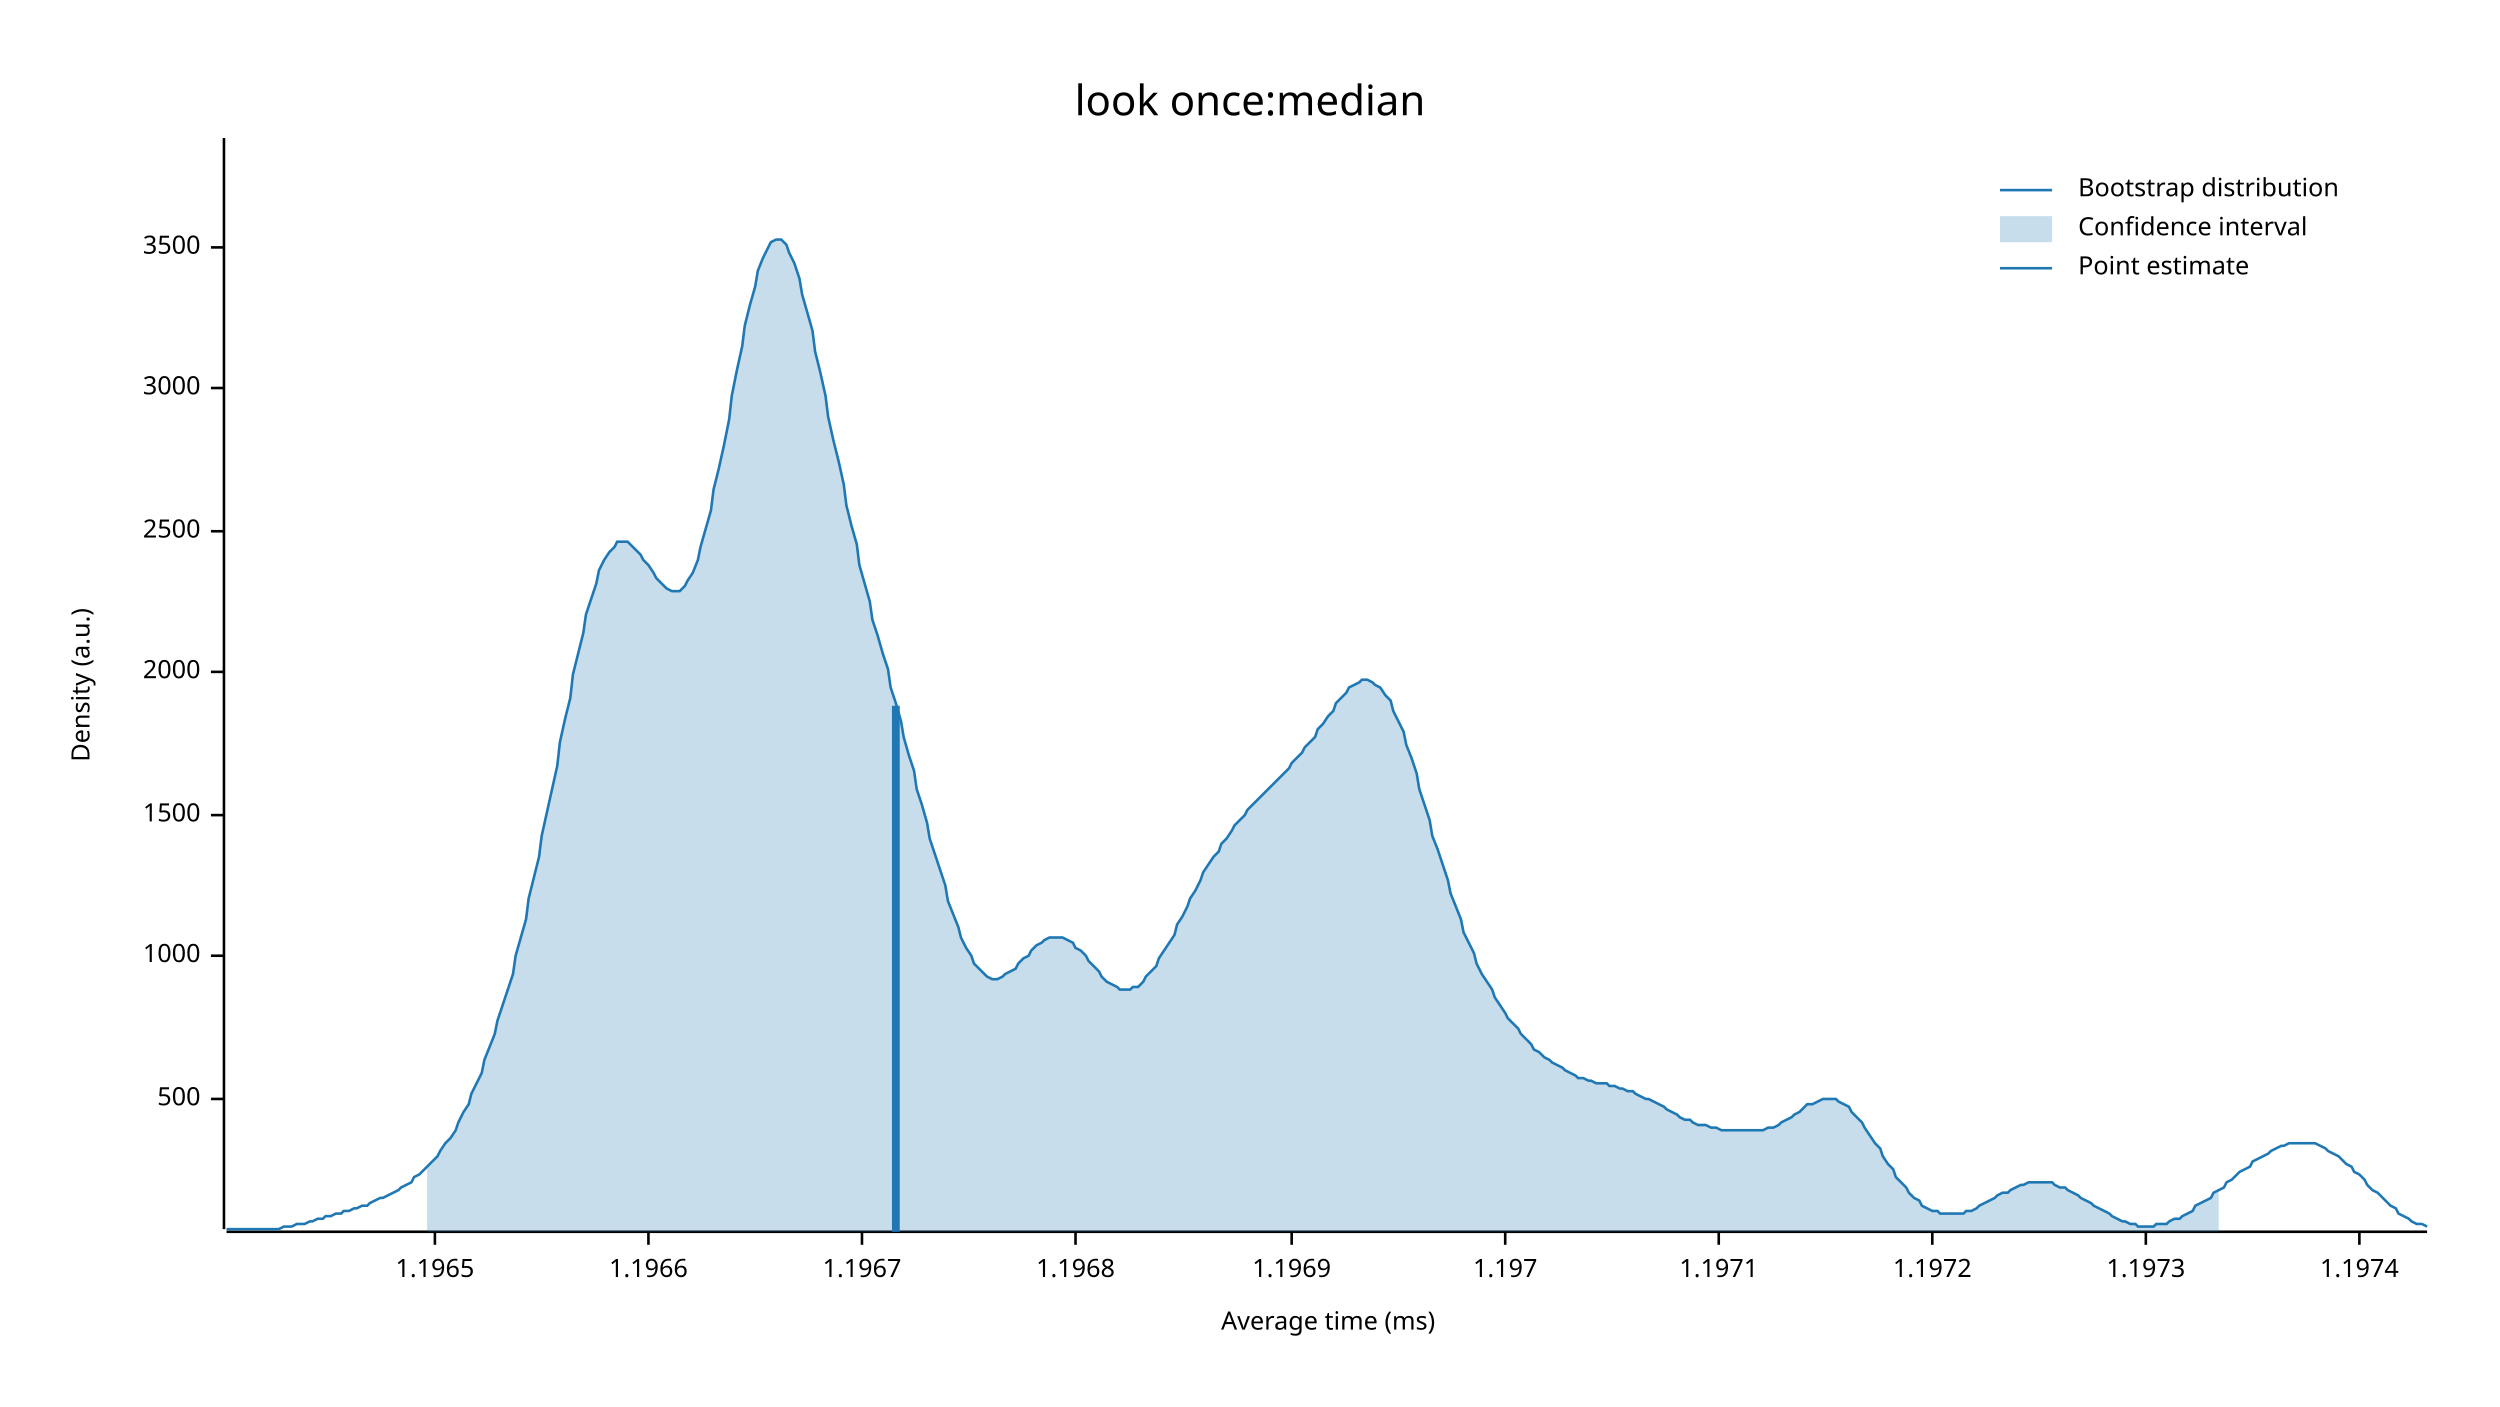
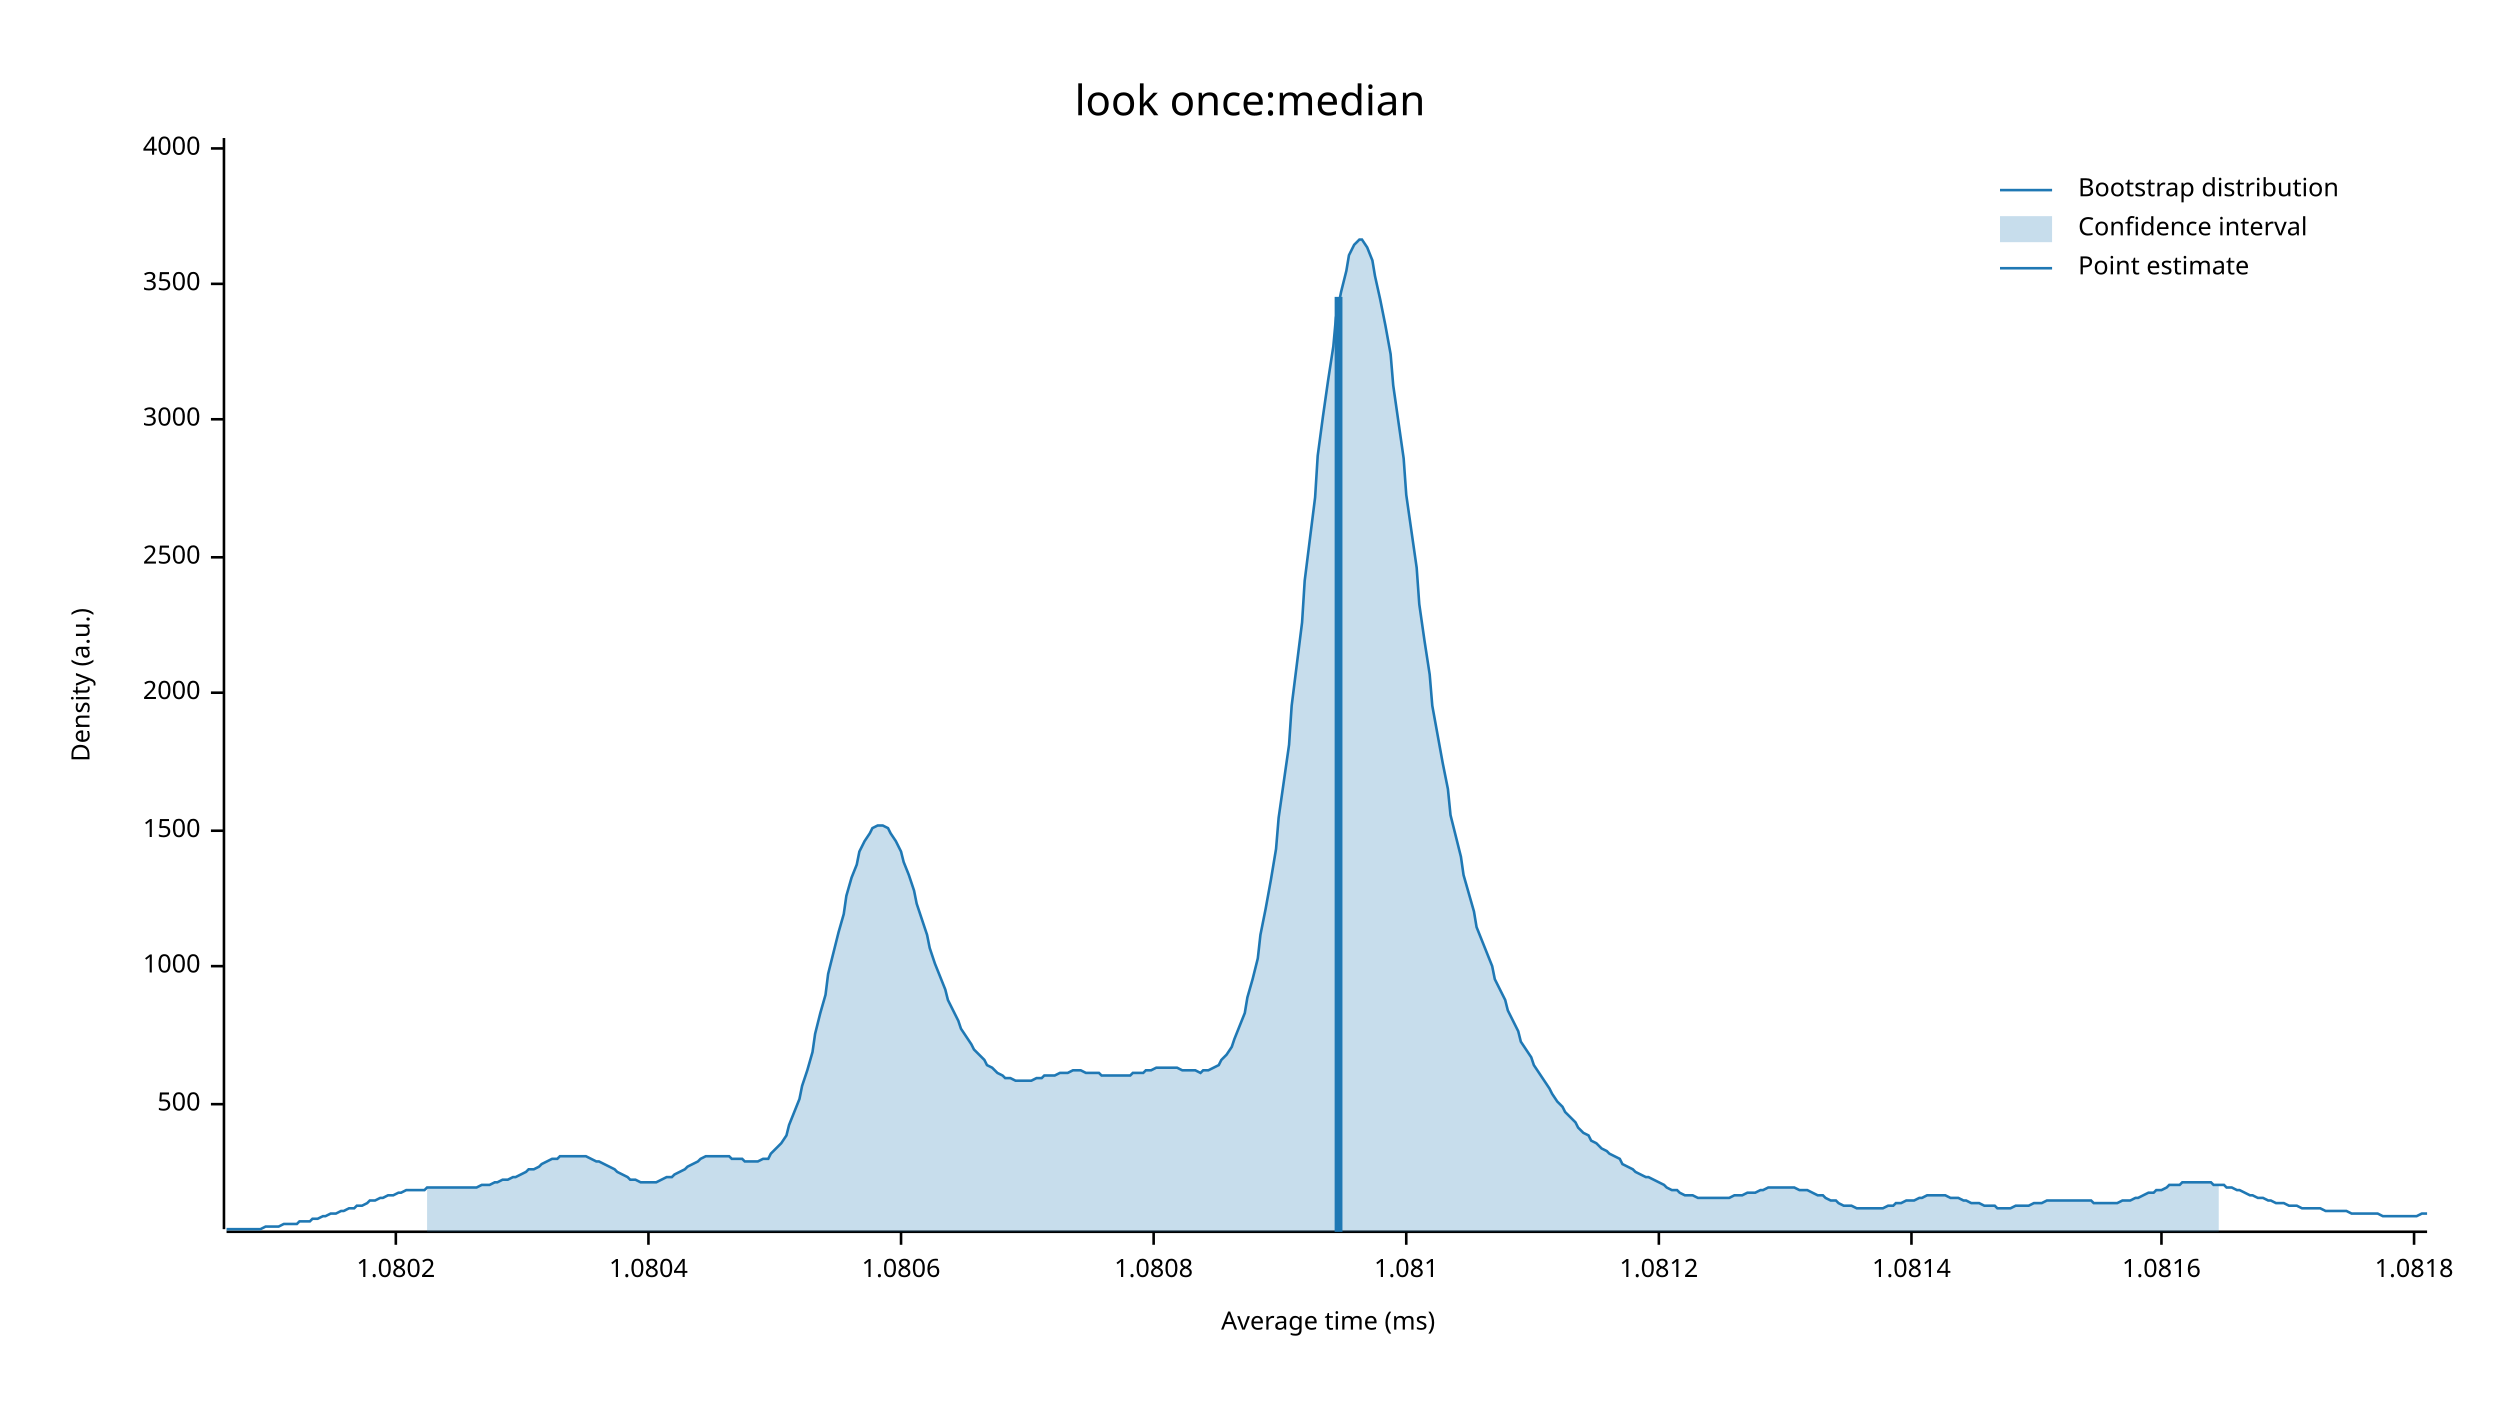
<svg xmlns="http://www.w3.org/2000/svg" width="960" height="540" viewBox="0 0 960 540">
  <text x="480" y="32" dy="0.76em" text-anchor="middle" font-family="sans-serif" font-size="16.129" opacity="1" fill="#000000">
look once:median
</text>
  <text x="27" y="263" dy="0.76em" text-anchor="middle" font-family="sans-serif" font-size="9.677" opacity="1" fill="#000000" transform="rotate(270, 27, 263)">
Density (a.u.)
</text>
  <text x="510" y="513" dy="-0.5ex" text-anchor="middle" font-family="sans-serif" font-size="9.677" opacity="1" fill="#000000">
Average time (ms)
</text>
  <polyline fill="none" opacity="1" stroke="#000000" stroke-width="1" points="86,53 86,472 " />
-   <text x="77" y="422" dy="0.5ex" text-anchor="end" font-family="sans-serif" font-size="9.677" opacity="1" fill="#000000">
+   <text x="77" y="424" dy="0.5ex" text-anchor="end" font-family="sans-serif" font-size="9.677" opacity="1" fill="#000000">
500
</text>
-   <polyline fill="none" opacity="1" stroke="#000000" stroke-width="1" points="81,422 86,422 " />
-   <text x="77" y="367" dy="0.5ex" text-anchor="end" font-family="sans-serif" font-size="9.677" opacity="1" fill="#000000">
+   <polyline fill="none" opacity="1" stroke="#000000" stroke-width="1" points="81,424 86,424 " />
+   <text x="77" y="371" dy="0.5ex" text-anchor="end" font-family="sans-serif" font-size="9.677" opacity="1" fill="#000000">
1000
</text>
-   <polyline fill="none" opacity="1" stroke="#000000" stroke-width="1" points="81,367 86,367 " />
-   <text x="77" y="313" dy="0.5ex" text-anchor="end" font-family="sans-serif" font-size="9.677" opacity="1" fill="#000000">
+   <polyline fill="none" opacity="1" stroke="#000000" stroke-width="1" points="81,371 86,371 " />
+   <text x="77" y="319" dy="0.5ex" text-anchor="end" font-family="sans-serif" font-size="9.677" opacity="1" fill="#000000">
1500
</text>
-   <polyline fill="none" opacity="1" stroke="#000000" stroke-width="1" points="81,313 86,313 " />
-   <text x="77" y="258" dy="0.5ex" text-anchor="end" font-family="sans-serif" font-size="9.677" opacity="1" fill="#000000">
+   <polyline fill="none" opacity="1" stroke="#000000" stroke-width="1" points="81,319 86,319 " />
+   <text x="77" y="266" dy="0.5ex" text-anchor="end" font-family="sans-serif" font-size="9.677" opacity="1" fill="#000000">
2000
</text>
-   <polyline fill="none" opacity="1" stroke="#000000" stroke-width="1" points="81,258 86,258 " />
-   <text x="77" y="204" dy="0.5ex" text-anchor="end" font-family="sans-serif" font-size="9.677" opacity="1" fill="#000000">
+   <polyline fill="none" opacity="1" stroke="#000000" stroke-width="1" points="81,266 86,266 " />
+   <text x="77" y="214" dy="0.5ex" text-anchor="end" font-family="sans-serif" font-size="9.677" opacity="1" fill="#000000">
2500
</text>
-   <polyline fill="none" opacity="1" stroke="#000000" stroke-width="1" points="81,204 86,204 " />
-   <text x="77" y="149" dy="0.5ex" text-anchor="end" font-family="sans-serif" font-size="9.677" opacity="1" fill="#000000">
+   <polyline fill="none" opacity="1" stroke="#000000" stroke-width="1" points="81,214 86,214 " />
+   <text x="77" y="161" dy="0.5ex" text-anchor="end" font-family="sans-serif" font-size="9.677" opacity="1" fill="#000000">
3000
</text>
-   <polyline fill="none" opacity="1" stroke="#000000" stroke-width="1" points="81,149 86,149 " />
-   <text x="77" y="95" dy="0.5ex" text-anchor="end" font-family="sans-serif" font-size="9.677" opacity="1" fill="#000000">
+   <polyline fill="none" opacity="1" stroke="#000000" stroke-width="1" points="81,161 86,161 " />
+   <text x="77" y="109" dy="0.5ex" text-anchor="end" font-family="sans-serif" font-size="9.677" opacity="1" fill="#000000">
3500
</text>
-   <polyline fill="none" opacity="1" stroke="#000000" stroke-width="1" points="81,95 86,95 " />
+   <polyline fill="none" opacity="1" stroke="#000000" stroke-width="1" points="81,109 86,109 " />
+   <text x="77" y="57" dy="0.5ex" text-anchor="end" font-family="sans-serif" font-size="9.677" opacity="1" fill="#000000">
+ 4000
+ </text>
+   <polyline fill="none" opacity="1" stroke="#000000" stroke-width="1" points="81,57 86,57 " />
  <polyline fill="none" opacity="1" stroke="#000000" stroke-width="1" points="87,473 932,473 " />
-   <text x="167" y="483" dy="0.76em" text-anchor="middle" font-family="sans-serif" font-size="9.677" opacity="1" fill="#000000">
- 1.1965
+   <text x="152" y="483" dy="0.76em" text-anchor="middle" font-family="sans-serif" font-size="9.677" opacity="1" fill="#000000">
+ 1.0802
</text>
-   <polyline fill="none" opacity="1" stroke="#000000" stroke-width="1" points="167,473 167,478 " />
+   <polyline fill="none" opacity="1" stroke="#000000" stroke-width="1" points="152,473 152,478 " />
  <text x="249" y="483" dy="0.76em" text-anchor="middle" font-family="sans-serif" font-size="9.677" opacity="1" fill="#000000">
- 1.1966
+ 1.0804
</text>
  <polyline fill="none" opacity="1" stroke="#000000" stroke-width="1" points="249,473 249,478 " />
-   <text x="331" y="483" dy="0.76em" text-anchor="middle" font-family="sans-serif" font-size="9.677" opacity="1" fill="#000000">
- 1.1967
+   <text x="346" y="483" dy="0.76em" text-anchor="middle" font-family="sans-serif" font-size="9.677" opacity="1" fill="#000000">
+ 1.0806
</text>
-   <polyline fill="none" opacity="1" stroke="#000000" stroke-width="1" points="331,473 331,478 " />
-   <text x="413" y="483" dy="0.76em" text-anchor="middle" font-family="sans-serif" font-size="9.677" opacity="1" fill="#000000">
- 1.1968
+   <polyline fill="none" opacity="1" stroke="#000000" stroke-width="1" points="346,473 346,478 " />
+   <text x="443" y="483" dy="0.76em" text-anchor="middle" font-family="sans-serif" font-size="9.677" opacity="1" fill="#000000">
+ 1.0808
</text>
-   <polyline fill="none" opacity="1" stroke="#000000" stroke-width="1" points="413,473 413,478 " />
-   <text x="496" y="483" dy="0.76em" text-anchor="middle" font-family="sans-serif" font-size="9.677" opacity="1" fill="#000000">
- 1.1969
+   <polyline fill="none" opacity="1" stroke="#000000" stroke-width="1" points="443,473 443,478 " />
+   <text x="540" y="483" dy="0.76em" text-anchor="middle" font-family="sans-serif" font-size="9.677" opacity="1" fill="#000000">
+ 1.081
</text>
-   <polyline fill="none" opacity="1" stroke="#000000" stroke-width="1" points="496,473 496,478 " />
-   <text x="578" y="483" dy="0.76em" text-anchor="middle" font-family="sans-serif" font-size="9.677" opacity="1" fill="#000000">
- 1.197
+   <polyline fill="none" opacity="1" stroke="#000000" stroke-width="1" points="540,473 540,478 " />
+   <text x="637" y="483" dy="0.76em" text-anchor="middle" font-family="sans-serif" font-size="9.677" opacity="1" fill="#000000">
+ 1.0812
</text>
-   <polyline fill="none" opacity="1" stroke="#000000" stroke-width="1" points="578,473 578,478 " />
-   <text x="660" y="483" dy="0.76em" text-anchor="middle" font-family="sans-serif" font-size="9.677" opacity="1" fill="#000000">
- 1.1971
+   <polyline fill="none" opacity="1" stroke="#000000" stroke-width="1" points="637,473 637,478 " />
+   <text x="734" y="483" dy="0.76em" text-anchor="middle" font-family="sans-serif" font-size="9.677" opacity="1" fill="#000000">
+ 1.0814
</text>
-   <polyline fill="none" opacity="1" stroke="#000000" stroke-width="1" points="660,473 660,478 " />
-   <text x="742" y="483" dy="0.76em" text-anchor="middle" font-family="sans-serif" font-size="9.677" opacity="1" fill="#000000">
- 1.1972
+   <polyline fill="none" opacity="1" stroke="#000000" stroke-width="1" points="734,473 734,478 " />
+   <text x="830" y="483" dy="0.76em" text-anchor="middle" font-family="sans-serif" font-size="9.677" opacity="1" fill="#000000">
+ 1.0816
</text>
-   <polyline fill="none" opacity="1" stroke="#000000" stroke-width="1" points="742,473 742,478 " />
-   <text x="824" y="483" dy="0.76em" text-anchor="middle" font-family="sans-serif" font-size="9.677" opacity="1" fill="#000000">
- 1.1973
+   <polyline fill="none" opacity="1" stroke="#000000" stroke-width="1" points="830,473 830,478 " />
+   <text x="927" y="483" dy="0.76em" text-anchor="middle" font-family="sans-serif" font-size="9.677" opacity="1" fill="#000000">
+ 1.0818
</text>
-   <polyline fill="none" opacity="1" stroke="#000000" stroke-width="1" points="824,473 824,478 " />
-   <text x="906" y="483" dy="0.76em" text-anchor="middle" font-family="sans-serif" font-size="9.677" opacity="1" fill="#000000">
- 1.1974
- </text>
-   <polyline fill="none" opacity="1" stroke="#000000" stroke-width="1" points="906,473 906,478 " />
-   <polyline fill="none" opacity="1" stroke="#1F78B4" stroke-width="1" points="87,472 88,472 90,472 92,472 93,472 95,472 97,472 98,472 100,472 102,472 103,472 105,472 107,472 109,471 110,471 112,471 114,470 115,470 117,470 119,469 120,469 122,468 124,468 125,467 127,467 129,466 131,466 132,465 134,465 136,464 137,464 139,463 141,463 142,462 144,461 146,460 147,460 149,459 151,458 153,457 154,456 156,455 158,454 159,452 161,451 163,449 164,448 166,446 168,444 169,442 171,439 173,437 175,434 176,431 178,427 180,424 181,420 183,416 185,412 186,407 188,402 190,397 191,392 193,386 195,380 197,374 198,367 200,360 202,353 203,345 205,337 207,329 208,321 210,312 212,303 214,294 215,285 217,276 219,268 220,259 222,251 224,243 225,236 227,230 229,224 230,219 232,215 234,212 236,210 237,208 239,208 241,208 242,209 244,211 246,213 247,215 249,217 251,220 252,222 254,224 256,226 258,227 259,227 261,227 263,225 264,223 266,220 268,215 269,210 271,203 273,196 274,188 276,180 278,171 280,161 281,152 283,142 285,133 286,125 288,117 290,110 291,104 293,99 295,95 296,93 298,92 300,92 302,94 303,97 305,101 307,107 308,113 310,120 312,127 313,135 315,143 317,152 318,160 320,169 322,177 324,186 325,194 327,202 329,209 330,217 332,224 334,231 335,238 337,244 339,251 341,257 342,264 344,270 346,277 347,283 349,290 351,296 352,303 354,309 356,316 357,322 359,328 361,334 363,340 364,346 366,351 368,356 369,360 371,364 373,367 374,370 376,372 378,374 379,375 381,376 383,376 385,375 386,374 388,373 390,372 391,370 393,368 395,367 396,365 398,363 400,362 401,361 403,360 405,360 407,360 408,360 410,361 412,362 413,364 415,365 417,367 418,369 420,371 422,373 423,375 425,377 427,378 429,379 430,380 432,380 434,380 435,379 437,379 439,377 440,375 442,373 444,371 445,368 447,365 449,362 451,359 452,355 454,352 456,348 457,345 459,342 461,338 462,335 464,332 466,329 468,327 469,324 471,322 473,319 474,317 476,315 478,313 479,311 481,309 483,307 484,306 486,304 488,302 490,300 491,299 493,297 495,295 496,293 498,291 500,289 501,287 503,285 505,283 506,280 508,278 510,275 512,273 513,270 515,268 517,266 518,264 520,263 522,262 523,261 525,261 527,262 528,263 530,264 532,267 534,269 535,273 537,277 539,281 540,286 542,291 544,297 545,303 547,309 549,315 550,321 552,326 554,332 556,338 557,343 559,348 561,353 562,358 564,362 566,366 567,370 569,374 571,377 573,380 574,383 576,386 578,389 579,391 581,393 583,395 584,397 586,399 588,401 589,403 591,404 593,406 595,407 596,408 598,409 600,410 601,411 603,412 605,413 606,414 608,414 610,415 611,415 613,416 615,416 617,416 618,417 620,417 622,418 623,418 625,419 627,419 628,420 630,421 632,422 633,422 635,423 637,424 639,425 640,426 642,427 644,428 645,429 647,430 649,430 650,431 652,432 654,432 655,432 657,433 659,433 661,434 662,434 664,434 666,434 667,434 669,434 671,434 672,434 674,434 676,434 677,434 679,433 681,433 683,432 684,431 686,430 688,429 689,428 691,427 693,425 694,424 696,424 698,423 700,422 701,422 703,422 705,422 706,423 708,424 710,425 711,427 713,429 715,431 716,433 718,436 720,439 722,441 723,444 725,447 727,449 728,452 730,454 732,456 733,458 735,460 737,461 738,463 740,464 742,465 744,465 745,466 747,466 749,466 750,466 752,466 754,466 755,465 757,465 759,464 760,463 762,462 764,461 766,460 767,459 769,458 771,458 772,457 774,456 776,455 777,455 779,454 781,454 782,454 784,454 786,454 788,454 789,455 791,456 793,456 794,457 796,458 798,459 799,460 801,461 803,462 804,463 806,464 808,465 810,466 811,467 813,468 815,469 816,469 818,470 820,470 821,471 823,471 825,471 827,471 828,470 830,470 832,470 833,469 835,468 837,468 838,467 840,466 842,465 843,463 845,462 847,461 849,460 850,458 852,457 854,456 855,454 857,453 859,451 860,450 862,449 864,448 865,446 867,445 869,444 871,443 872,442 874,441 876,440 877,440 879,439 881,439 882,439 884,439 886,439 887,439 889,439 891,440 893,441 894,442 896,443 898,444 899,445 901,447 903,448 904,450 906,451 908,453 909,455 911,457 913,458 915,460 916,461 918,463 920,464 921,466 923,467 925,468 926,469 928,470 930,470 932,471 " />
-   <polygon opacity="0.25" fill="#1F78B4" points="164,448 166,446 168,444 169,442 171,439 173,437 175,434 176,431 178,427 180,424 181,420 183,416 185,412 186,407 188,402 190,397 191,392 193,386 195,380 197,374 198,367 200,360 202,353 203,345 205,337 207,329 208,321 210,312 212,303 214,294 215,285 217,276 219,268 220,259 222,251 224,243 225,236 227,230 229,224 230,219 232,215 234,212 236,210 237,208 239,208 241,208 242,209 244,211 246,213 247,215 249,217 251,220 252,222 254,224 256,226 258,227 259,227 261,227 263,225 264,223 266,220 268,215 269,210 271,203 273,196 274,188 276,180 278,171 280,161 281,152 283,142 285,133 286,125 288,117 290,110 291,104 293,99 295,95 296,93 298,92 300,92 302,94 303,97 305,101 307,107 308,113 310,120 312,127 313,135 315,143 317,152 318,160 320,169 322,177 324,186 325,194 327,202 329,209 330,217 332,224 334,231 335,238 337,244 339,251 341,257 342,264 344,270 346,277 347,283 349,290 351,296 352,303 354,309 356,316 357,322 359,328 361,334 363,340 364,346 366,351 368,356 369,360 371,364 373,367 374,370 376,372 378,374 379,375 381,376 383,376 385,375 386,374 388,373 390,372 391,370 393,368 395,367 396,365 398,363 400,362 401,361 403,360 405,360 407,360 408,360 410,361 412,362 413,364 415,365 417,367 418,369 420,371 422,373 423,375 425,377 427,378 429,379 430,380 432,380 434,380 435,379 437,379 439,377 440,375 442,373 444,371 445,368 447,365 449,362 451,359 452,355 454,352 456,348 457,345 459,342 461,338 462,335 464,332 466,329 468,327 469,324 471,322 473,319 474,317 476,315 478,313 479,311 481,309 483,307 484,306 486,304 488,302 490,300 491,299 493,297 495,295 496,293 498,291 500,289 501,287 503,285 505,283 506,280 508,278 510,275 512,273 513,270 515,268 517,266 518,264 520,263 522,262 523,261 525,261 527,262 528,263 530,264 532,267 534,269 535,273 537,277 539,281 540,286 542,291 544,297 545,303 547,309 549,315 550,321 552,326 554,332 556,338 557,343 559,348 561,353 562,358 564,362 566,366 567,370 569,374 571,377 573,380 574,383 576,386 578,389 579,391 581,393 583,395 584,397 586,399 588,401 589,403 591,404 593,406 595,407 596,408 598,409 600,410 601,411 603,412 605,413 606,414 608,414 610,415 611,415 613,416 615,416 617,416 618,417 620,417 622,418 623,418 625,419 627,419 628,420 630,421 632,422 633,422 635,423 637,424 639,425 640,426 642,427 644,428 645,429 647,430 649,430 650,431 652,432 654,432 655,432 657,433 659,433 661,434 662,434 664,434 666,434 667,434 669,434 671,434 672,434 674,434 676,434 677,434 679,433 681,433 683,432 684,431 686,430 688,429 689,428 691,427 693,425 694,424 696,424 698,423 700,422 701,422 703,422 705,422 706,423 708,424 710,425 711,427 713,429 715,431 716,433 718,436 720,439 722,441 723,444 725,447 727,449 728,452 730,454 732,456 733,458 735,460 737,461 738,463 740,464 742,465 744,465 745,466 747,466 749,466 750,466 752,466 754,466 755,465 757,465 759,464 760,463 762,462 764,461 766,460 767,459 769,458 771,458 772,457 774,456 776,455 777,455 779,454 781,454 782,454 784,454 786,454 788,454 789,455 791,456 793,456 794,457 796,458 798,459 799,460 801,461 803,462 804,463 806,464 808,465 810,466 811,467 813,468 815,469 816,469 818,470 820,470 821,471 823,471 825,471 827,471 828,470 830,470 832,470 833,469 835,468 837,468 838,467 840,466 842,465 843,463 845,462 847,461 849,460 850,458 852,457 852,473 164,473 " />
-   <polyline fill="none" opacity="1" stroke="#1F78B4" stroke-width="3" points="344,473 344,271 " />
+   <polyline fill="none" opacity="1" stroke="#000000" stroke-width="1" points="927,473 927,478 " />
+   <polyline fill="none" opacity="1" stroke="#1F78B4" stroke-width="1" points="87,472 88,472 90,472 92,472 93,472 95,472 97,472 98,472 100,472 102,471 103,471 105,471 107,471 109,470 110,470 112,470 114,470 115,469 117,469 119,469 120,468 122,468 124,467 125,467 127,466 129,466 131,465 132,465 134,464 136,464 137,463 139,463 141,462 142,461 144,461 146,460 147,460 149,459 151,459 153,458 154,458 156,457 158,457 159,457 161,457 163,457 164,456 166,456 168,456 169,456 171,456 173,456 175,456 176,456 178,456 180,456 181,456 183,456 185,455 186,455 188,455 190,454 191,454 193,453 195,453 197,452 198,452 200,451 202,450 203,449 205,449 207,448 208,447 210,446 212,445 214,445 215,444 217,444 219,444 220,444 222,444 224,444 225,444 227,445 229,446 230,446 232,447 234,448 236,449 237,450 239,451 241,452 242,453 244,453 246,454 247,454 249,454 251,454 252,454 254,453 256,452 258,452 259,451 261,450 263,449 264,448 266,447 268,446 269,445 271,444 273,444 274,444 276,444 278,444 280,444 281,445 283,445 285,445 286,446 288,446 290,446 291,446 293,445 295,445 296,443 298,441 300,439 302,436 303,432 305,427 307,422 308,417 310,411 312,404 313,397 315,389 317,382 318,374 320,366 322,358 324,351 325,344 327,337 329,332 330,327 332,323 334,320 335,318 337,317 339,317 341,318 342,320 344,323 346,327 347,331 349,336 351,342 352,347 354,353 356,359 357,364 359,370 361,375 363,380 364,384 366,388 368,392 369,395 371,398 373,401 374,403 376,405 378,407 379,409 381,410 383,412 385,413 386,414 388,414 390,415 391,415 393,415 395,415 396,415 398,414 400,414 401,413 403,413 405,413 407,412 408,412 410,412 412,411 413,411 415,411 417,412 418,412 420,412 422,412 423,413 425,413 427,413 429,413 430,413 432,413 434,413 435,412 437,412 439,412 440,411 442,411 444,410 445,410 447,410 449,410 451,410 452,410 454,411 456,411 457,411 459,411 461,412 462,411 464,411 466,410 468,409 469,407 471,405 473,402 474,399 476,394 478,389 479,383 481,376 483,368 484,359 486,349 488,338 490,326 491,314 493,300 495,286 496,271 498,255 500,239 501,223 503,207 505,191 506,175 508,160 510,146 512,133 513,122 515,112 517,104 518,98 520,94 522,92 523,92 525,95 527,100 528,106 530,115 532,125 534,136 535,148 537,162 539,176 540,190 542,204 544,218 545,232 547,246 549,259 550,271 552,282 554,293 556,303 557,313 559,321 561,329 562,336 564,343 566,350 567,356 569,361 571,366 573,371 574,376 576,380 578,384 579,388 581,392 583,396 584,400 586,403 588,406 589,409 591,412 593,415 595,418 596,420 598,423 600,425 601,427 603,429 605,431 606,433 608,435 610,436 611,438 613,439 615,441 617,442 618,443 620,444 622,445 623,447 625,448 627,449 628,450 630,451 632,452 633,452 635,453 637,454 639,455 640,456 642,457 644,457 645,458 647,459 649,459 650,459 652,460 654,460 655,460 657,460 659,460 661,460 662,460 664,460 666,459 667,459 669,459 671,458 672,458 674,458 676,457 677,457 679,456 681,456 683,456 684,456 686,456 688,456 689,456 691,457 693,457 694,457 696,458 698,459 700,459 701,460 703,461 705,461 706,462 708,463 710,463 711,463 713,464 715,464 716,464 718,464 720,464 722,464 723,464 725,463 727,463 728,462 730,462 732,461 733,461 735,461 737,460 738,460 740,459 742,459 744,459 745,459 747,459 749,460 750,460 752,460 754,461 755,461 757,462 759,462 760,462 762,463 764,463 766,463 767,464 769,464 771,464 772,464 774,463 776,463 777,463 779,463 781,462 782,462 784,462 786,461 788,461 789,461 791,461 793,461 794,461 796,461 798,461 799,461 801,461 803,461 804,462 806,462 808,462 810,462 811,462 813,462 815,461 816,461 818,461 820,460 821,460 823,459 825,458 827,458 828,457 830,457 832,456 833,455 835,455 837,455 838,454 840,454 842,454 843,454 845,454 847,454 849,454 850,455 852,455 854,455 855,456 857,456 859,457 860,457 862,458 864,459 865,459 867,460 869,460 871,461 872,461 874,462 876,462 877,462 879,463 881,463 882,463 884,464 886,464 887,464 889,464 891,464 893,465 894,465 896,465 898,465 899,465 901,465 903,466 904,466 906,466 908,466 909,466 911,466 913,466 915,467 916,467 918,467 920,467 921,467 923,467 925,467 926,467 928,467 930,466 932,466 " />
+   <polygon opacity="0.25" fill="#1F78B4" points="164,456 166,456 168,456 169,456 171,456 173,456 175,456 176,456 178,456 180,456 181,456 183,456 185,455 186,455 188,455 190,454 191,454 193,453 195,453 197,452 198,452 200,451 202,450 203,449 205,449 207,448 208,447 210,446 212,445 214,445 215,444 217,444 219,444 220,444 222,444 224,444 225,444 227,445 229,446 230,446 232,447 234,448 236,449 237,450 239,451 241,452 242,453 244,453 246,454 247,454 249,454 251,454 252,454 254,453 256,452 258,452 259,451 261,450 263,449 264,448 266,447 268,446 269,445 271,444 273,444 274,444 276,444 278,444 280,444 281,445 283,445 285,445 286,446 288,446 290,446 291,446 293,445 295,445 296,443 298,441 300,439 302,436 303,432 305,427 307,422 308,417 310,411 312,404 313,397 315,389 317,382 318,374 320,366 322,358 324,351 325,344 327,337 329,332 330,327 332,323 334,320 335,318 337,317 339,317 341,318 342,320 344,323 346,327 347,331 349,336 351,342 352,347 354,353 356,359 357,364 359,370 361,375 363,380 364,384 366,388 368,392 369,395 371,398 373,401 374,403 376,405 378,407 379,409 381,410 383,412 385,413 386,414 388,414 390,415 391,415 393,415 395,415 396,415 398,414 400,414 401,413 403,413 405,413 407,412 408,412 410,412 412,411 413,411 415,411 417,412 418,412 420,412 422,412 423,413 425,413 427,413 429,413 430,413 432,413 434,413 435,412 437,412 439,412 440,411 442,411 444,410 445,410 447,410 449,410 451,410 452,410 454,411 456,411 457,411 459,411 461,412 462,411 464,411 466,410 468,409 469,407 471,405 473,402 474,399 476,394 478,389 479,383 481,376 483,368 484,359 486,349 488,338 490,326 491,314 493,300 495,286 496,271 498,255 500,239 501,223 503,207 505,191 506,175 508,160 510,146 512,133 513,122 515,112 517,104 518,98 520,94 522,92 523,92 525,95 527,100 528,106 530,115 532,125 534,136 535,148 537,162 539,176 540,190 542,204 544,218 545,232 547,246 549,259 550,271 552,282 554,293 556,303 557,313 559,321 561,329 562,336 564,343 566,350 567,356 569,361 571,366 573,371 574,376 576,380 578,384 579,388 581,392 583,396 584,400 586,403 588,406 589,409 591,412 593,415 595,418 596,420 598,423 600,425 601,427 603,429 605,431 606,433 608,435 610,436 611,438 613,439 615,441 617,442 618,443 620,444 622,445 623,447 625,448 627,449 628,450 630,451 632,452 633,452 635,453 637,454 639,455 640,456 642,457 644,457 645,458 647,459 649,459 650,459 652,460 654,460 655,460 657,460 659,460 661,460 662,460 664,460 666,459 667,459 669,459 671,458 672,458 674,458 676,457 677,457 679,456 681,456 683,456 684,456 686,456 688,456 689,456 691,457 693,457 694,457 696,458 698,459 700,459 701,460 703,461 705,461 706,462 708,463 710,463 711,463 713,464 715,464 716,464 718,464 720,464 722,464 723,464 725,463 727,463 728,462 730,462 732,461 733,461 735,461 737,460 738,460 740,459 742,459 744,459 745,459 747,459 749,460 750,460 752,460 754,461 755,461 757,462 759,462 760,462 762,463 764,463 766,463 767,464 769,464 771,464 772,464 774,463 776,463 777,463 779,463 781,462 782,462 784,462 786,461 788,461 789,461 791,461 793,461 794,461 796,461 798,461 799,461 801,461 803,461 804,462 806,462 808,462 810,462 811,462 813,462 815,461 816,461 818,461 820,460 821,460 823,459 825,458 827,458 828,457 830,457 832,456 833,455 835,455 837,455 838,454 840,454 842,454 843,454 845,454 847,454 849,454 850,455 852,455 852,473 164,473 " />
+   <polyline fill="none" opacity="1" stroke="#1F78B4" stroke-width="3" points="514,473 514,114 " />
  <text x="798" y="68" dy="0.76em" text-anchor="start" font-family="sans-serif" font-size="9.677" opacity="1" fill="#000000">
Bootstrap distribution
</text>
  <text x="798" y="83" dy="0.76em" text-anchor="start" font-family="sans-serif" font-size="9.677" opacity="1" fill="#000000">
Confidence interval
</text>
  <text x="798" y="98" dy="0.76em" text-anchor="start" font-family="sans-serif" font-size="9.677" opacity="1" fill="#000000">
Point estimate
</text>
  <polyline fill="none" opacity="1" stroke="#1F78B4" stroke-width="1" points="768,73 788,73 " />
  <rect x="768" y="83" width="20" height="10" opacity="0.25" fill="#1F78B4" stroke="none" />
  <polyline fill="none" opacity="1" stroke="#1F78B4" stroke-width="1" points="768,103 788,103 " />
</svg>
